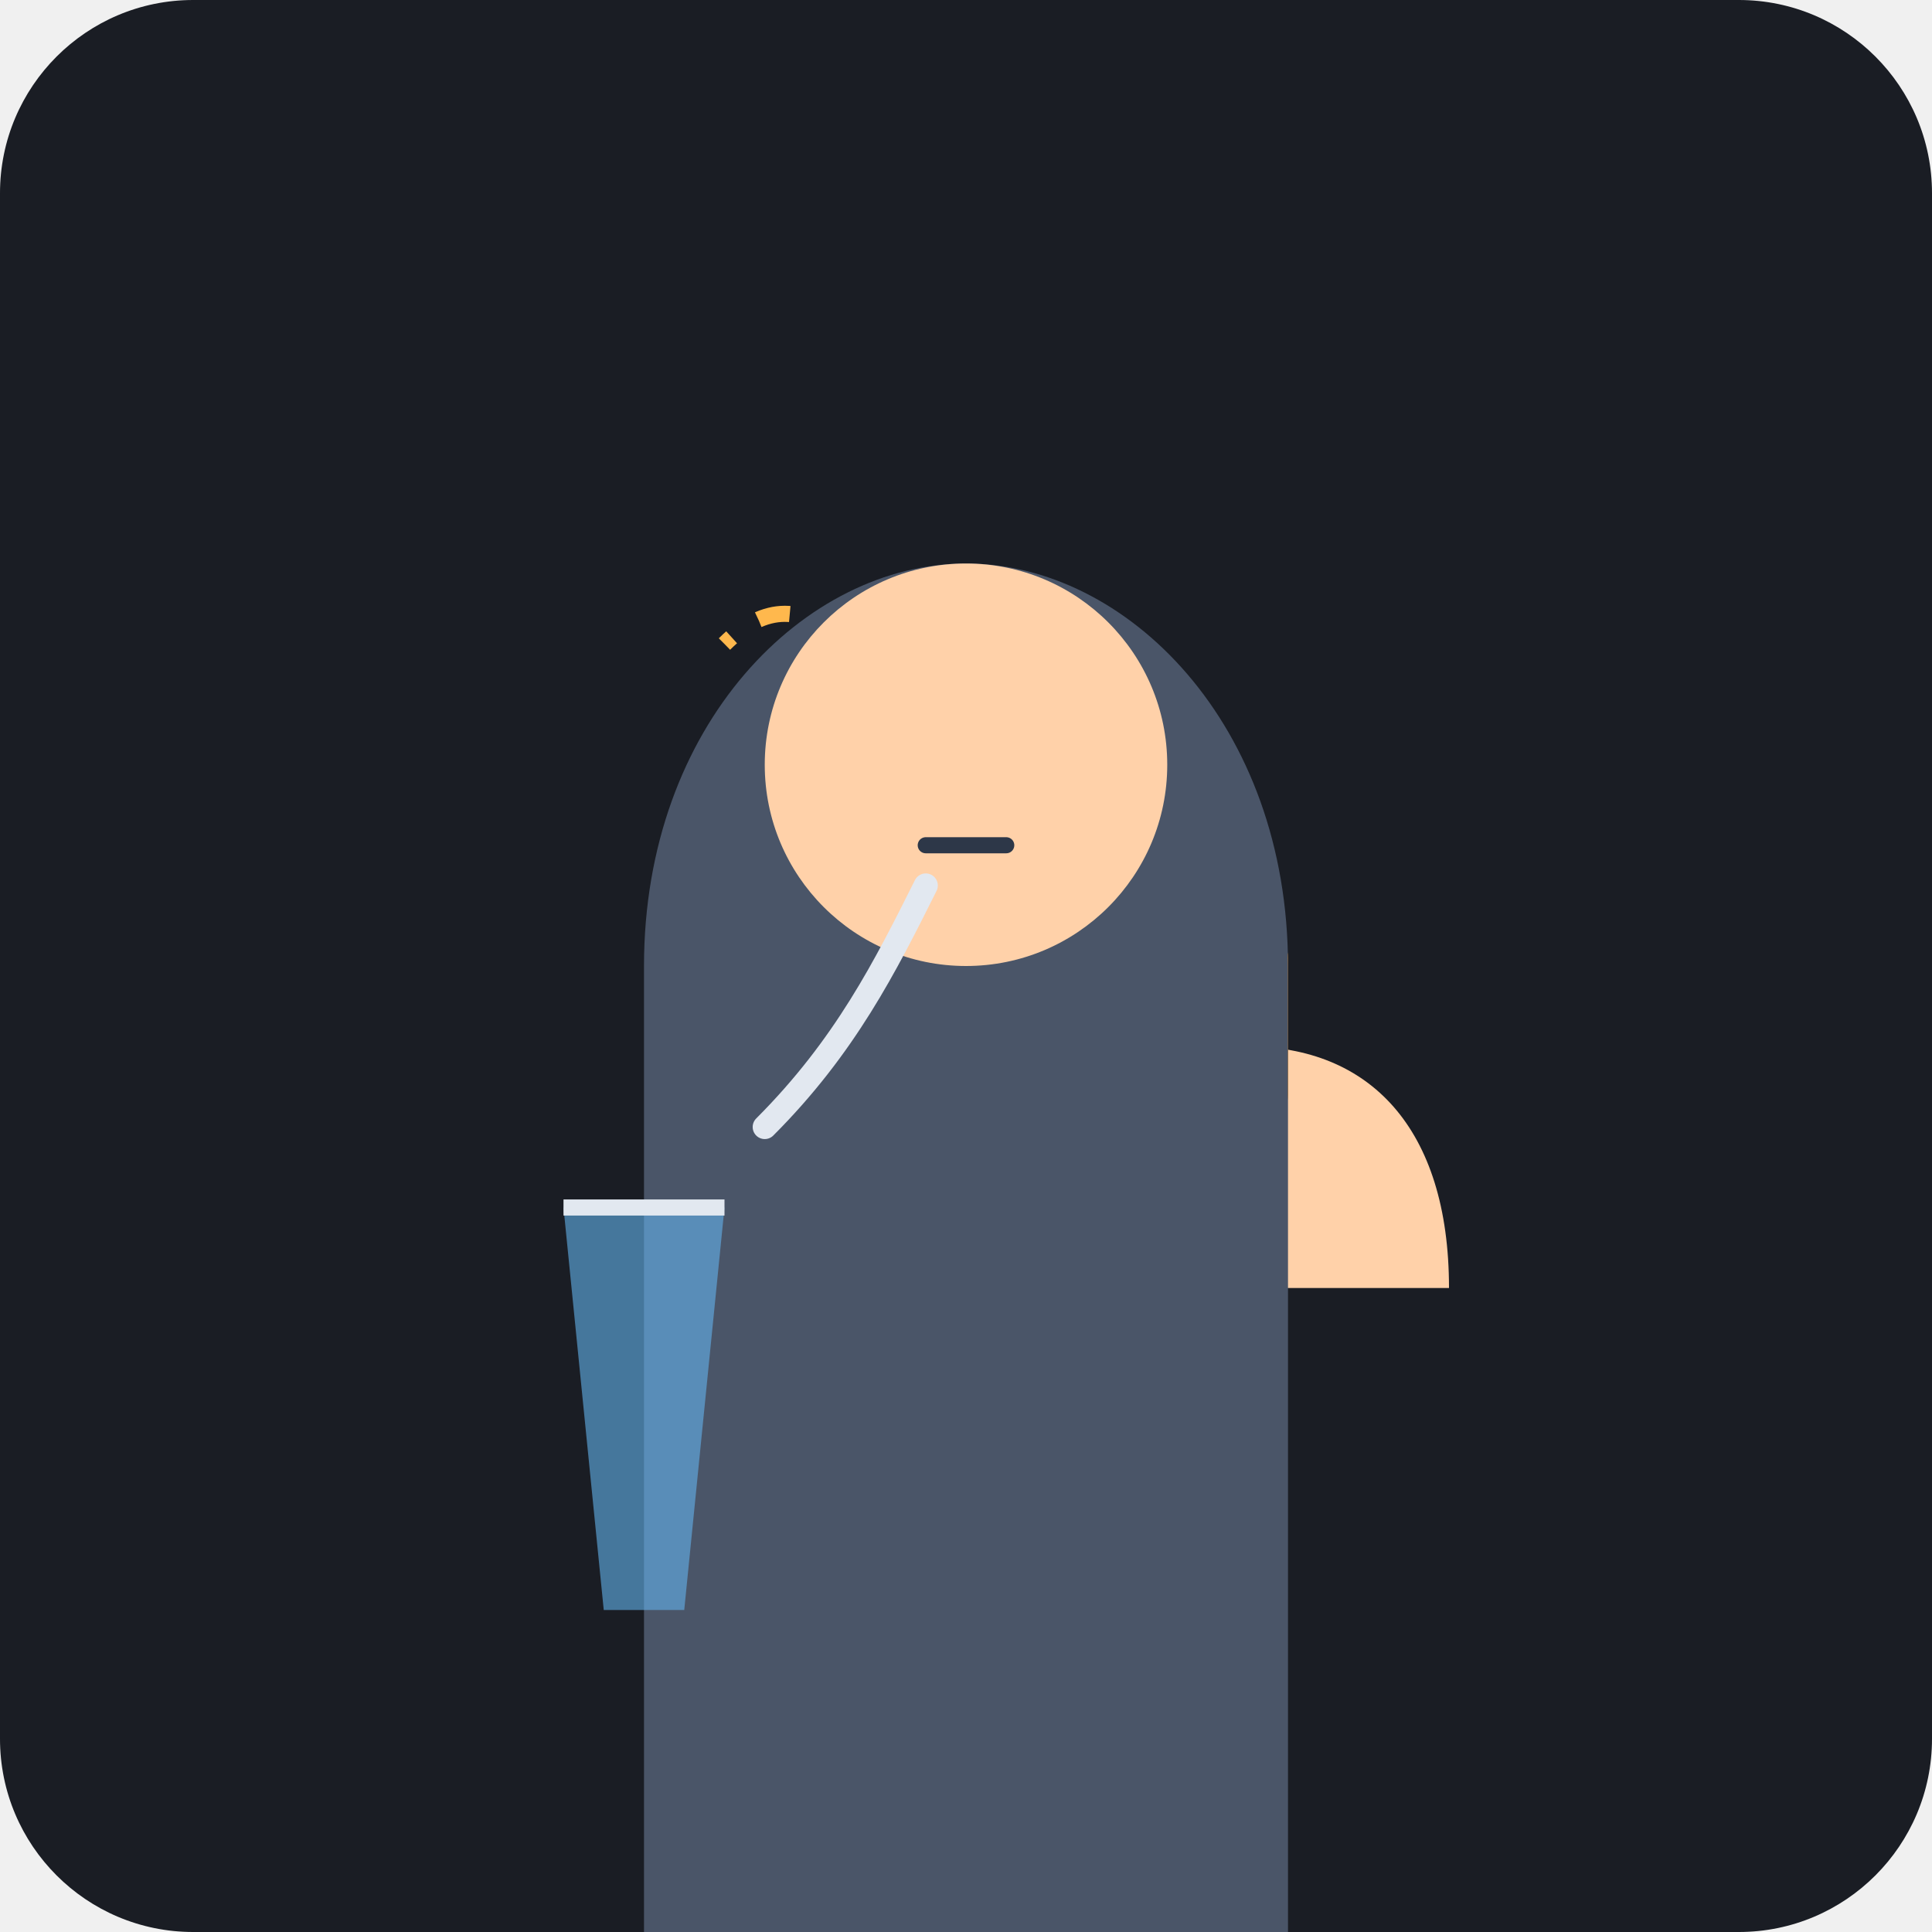
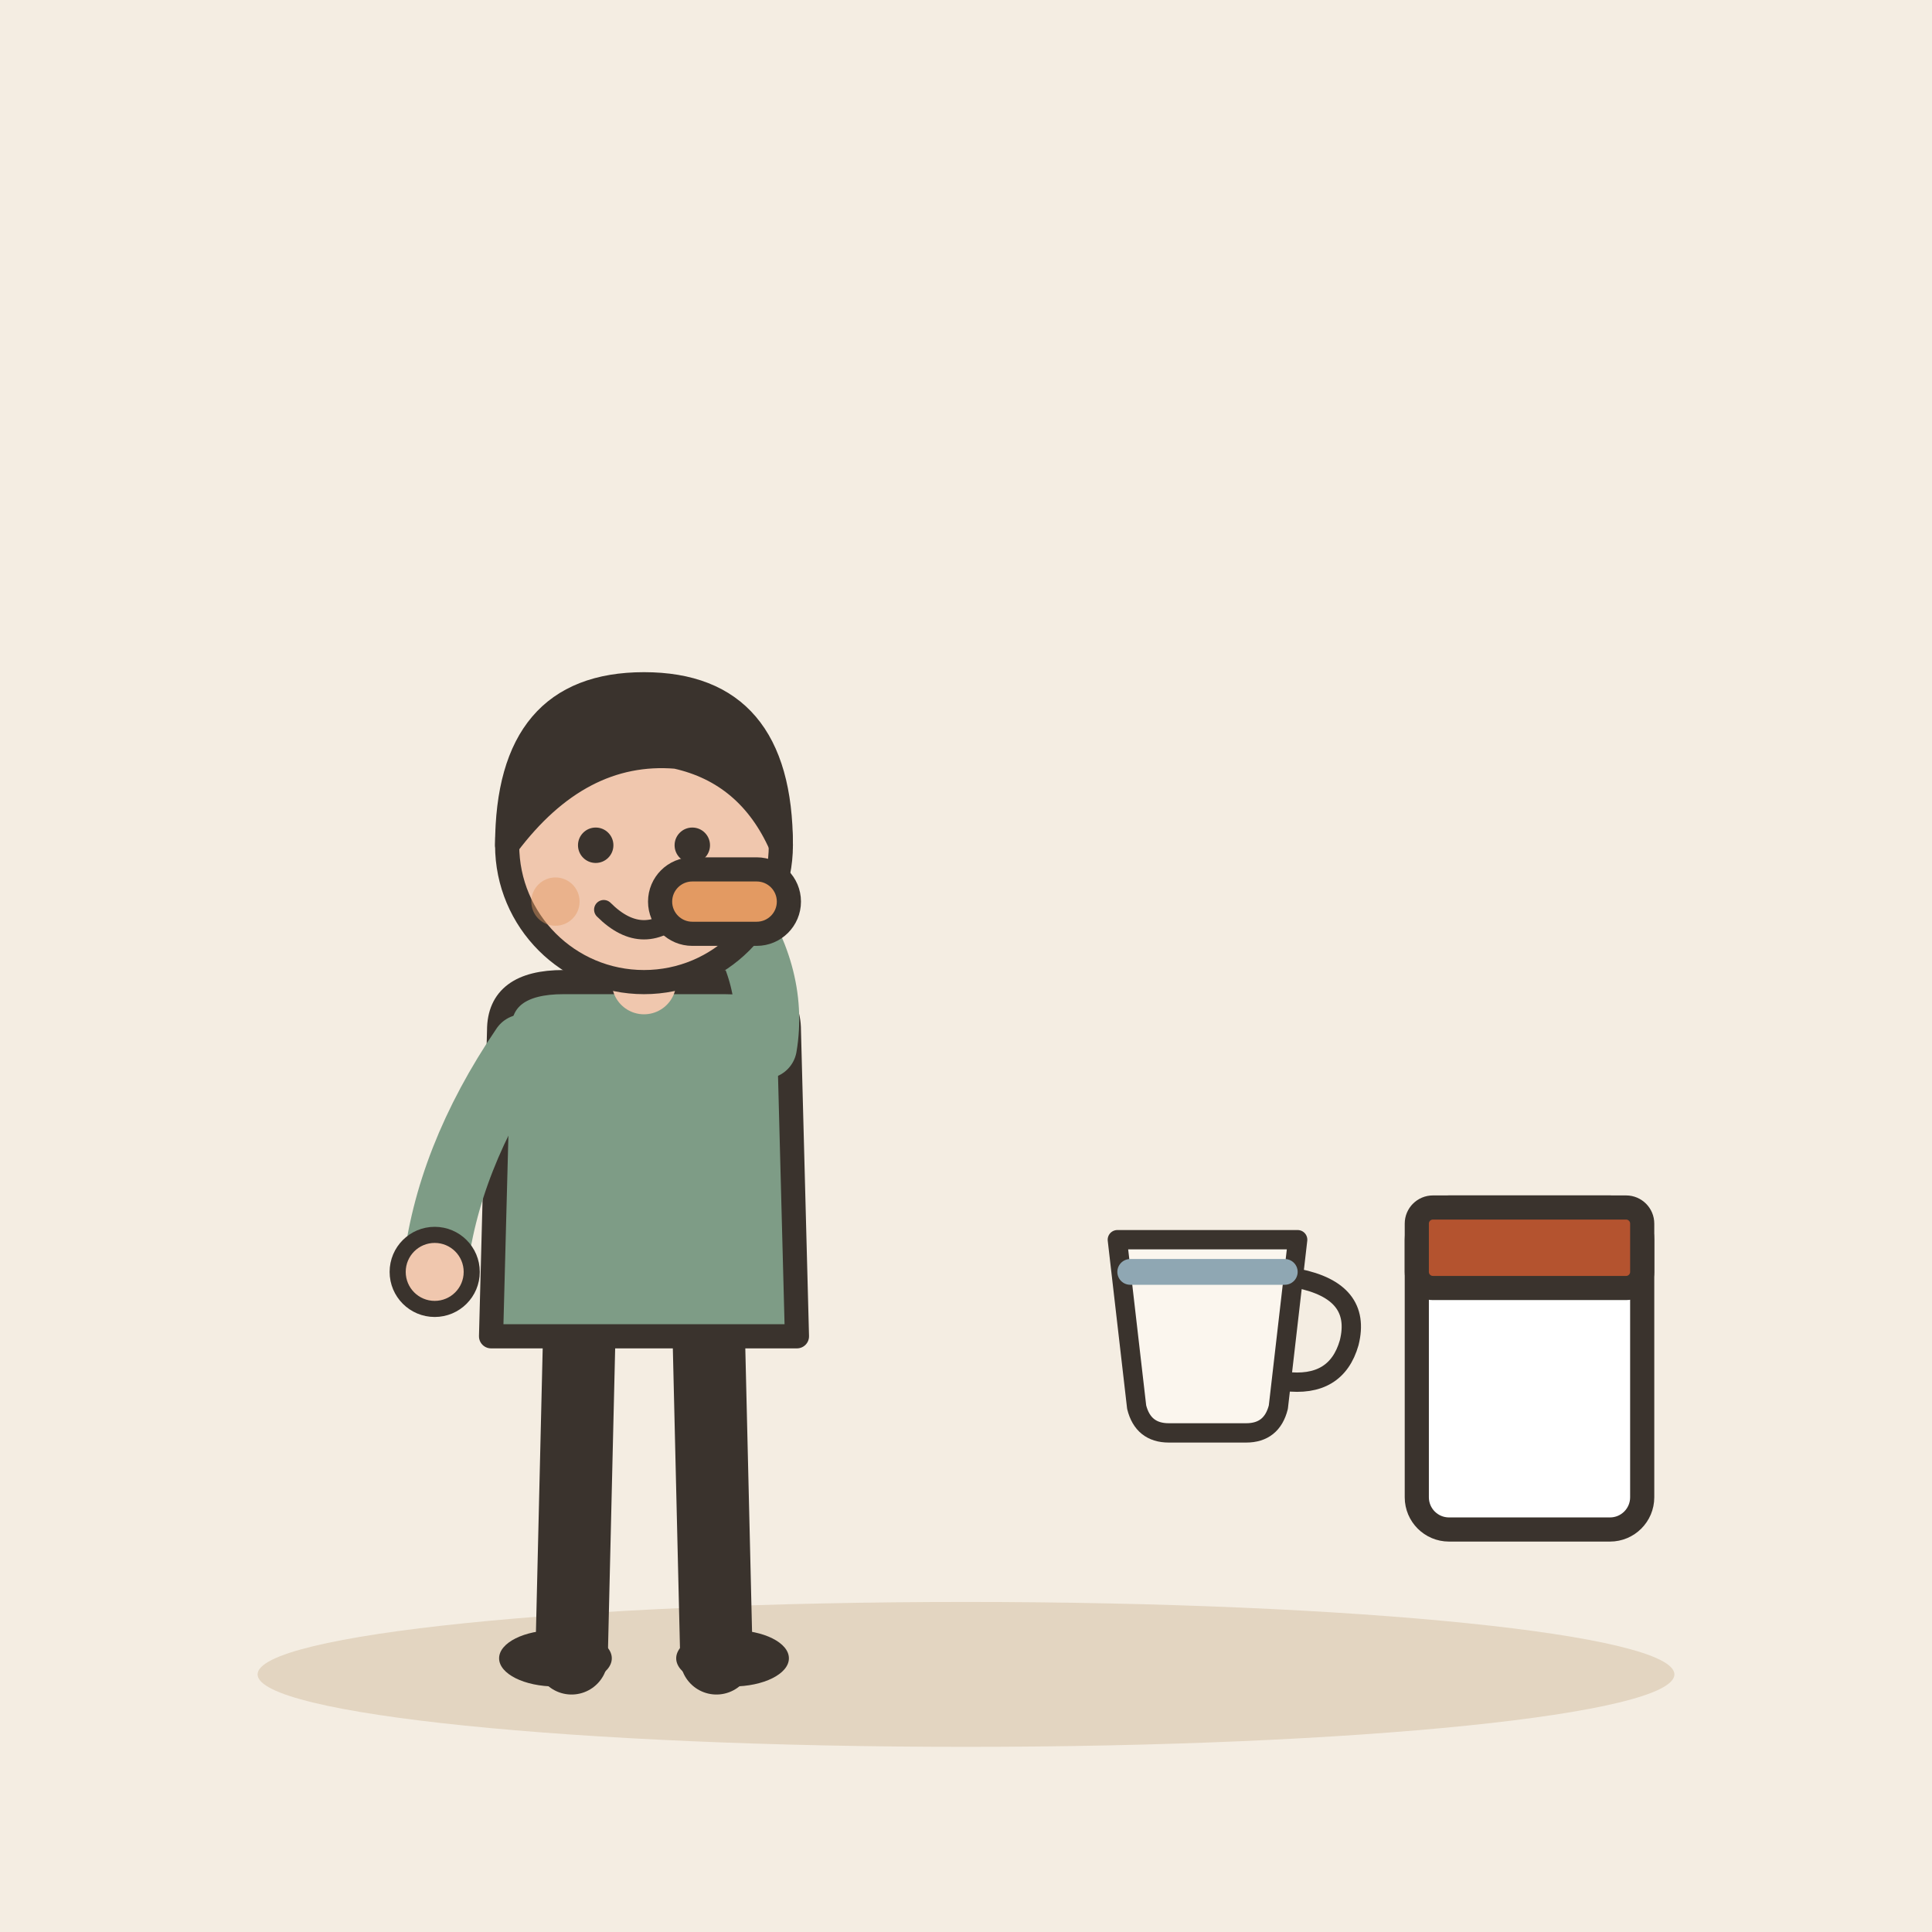
- <svg xmlns="http://www.w3.org/2000/svg" viewBox="0 0 240 240">
-   <rect width="240" height="240" rx="24" fill="#1A1D24" />
-   <path d="M110 90 C 105 85, 100 85, 95 90" stroke="#FFB84D" stroke-width="2" fill="none" stroke-dasharray="4 4" />
-   <path d="M105 80 C 100 75, 95 75, 90 80" stroke="#FFB84D" stroke-width="2" fill="none" stroke-dasharray="4 4" />
-   <path d="M120 160 C 120 140, 130 130, 145 130 L 155 130 C 170 130, 180 140, 180 160" fill="#FFD1A9" />
-   <rect x="140" y="115" width="20" height="25" rx="4" fill="#FF8C00" />
-   <rect x="144" y="118" width="12" height="6" rx="2" fill="#FFFFFF" />
-   <path d="M80 120 C 80 90, 100 70, 120 70 C 140 70, 160 90, 160 120 L 160 240 L 80 240 Z" fill="#4A5568" />
-   <circle cx="120" cy="95" r="25" fill="#FFD1A9" />
-   <path d="M115 105 L 125 105" stroke="#2D3748" stroke-width="2" stroke-linecap="round" />
-   <path d="M70 150 L 90 150 L 85 200 L 75 200 Z" fill="#63B3ED" fill-opacity="0.6" />
-   <path d="M70 150 L 90 150" stroke="#E2E8F0" stroke-width="2" />
-   <path d="M95 140 C 105 130, 110 120, 115 110" stroke="#E2E8F0" stroke-width="3" fill="none" stroke-linecap="round" />
+ <svg xmlns="http://www.w3.org/2000/svg" viewBox="0 0 240 240" data-style="editorial">
+   <rect width="240" height="240" fill="#F4EDE2" />
+   <ellipse cx="120" cy="208" rx="88" ry="9" fill="#E3D5C1" />
+   <g transform="translate(80 206)">
+     <path d="M-8 -42L-9 0" stroke="#3A332D" stroke-width="9" stroke-linecap="round" fill="none" />
+     <path d="M8 -42L9 0" stroke="#3A332D" stroke-width="9" stroke-linecap="round" fill="none" />
+     <ellipse cx="-11" cy="0" rx="7" ry="3.5" fill="#3A332D" />
+     <ellipse cx="11" cy="0" rx="7" ry="3.5" fill="#3A332D" />
+     <path d="M-18 -78Q-18 -84 -10 -84L10 -84Q18 -84 18 -78L19 -40L-19 -40Z" fill="#7E9C86" stroke="#3A332D" stroke-width="3" stroke-linecap="round" stroke-linejoin="round" />
+     <path d="M-15 -76Q-24.5 -62 -26 -48" fill="none" stroke="#7E9C86" stroke-width="8" stroke-linecap="round" stroke-linejoin="round" />
+     <circle cx="-26" cy="-48" r="4.6" fill="#F0C7AE" stroke="#3A332D" stroke-linecap="round" stroke-linejoin="round" stroke-width="2" />
+     <path d="M15 -76Q16.5 -85 10 -94" fill="none" stroke="#7E9C86" stroke-width="8" stroke-linecap="round" stroke-linejoin="round" />
+     <circle cx="10" cy="-94" r="4.6" fill="#F0C7AE" stroke="#3A332D" stroke-linecap="round" stroke-linejoin="round" stroke-width="2" />
+     <path d="M0 -84L0 -88" stroke="#F0C7AE" stroke-width="8" stroke-linecap="round" fill="none" />
+     <circle cx="0" cy="-101" r="17" fill="#F0C7AE" stroke="#3A332D" stroke-width="3" stroke-linecap="round" stroke-linejoin="round" />
+     <path d="M-17 -101Q-17 -121 0 -121Q17 -121 17 -101Q13 -110 4 -112Q-8 -113 -17 -101Z" fill="#3A332D" stroke="#3A332D" stroke-width="3" stroke-linecap="round" stroke-linejoin="round" />
+     <circle cx="-6" cy="-101" r="2.2" fill="#3A332D" />
+     <circle cx="6" cy="-101" r="2.2" fill="#3A332D" />
+     <path d="M-5 -93Q0 -88 5 -93" fill="none" stroke="#3A332D" stroke-width="2.4" stroke-linecap="round" stroke-linejoin="round" />
+     <circle cx="-11" cy="-94" r="3" fill="#E39A62" opacity="0.45" />
+     <circle cx="11" cy="-94" r="3" fill="#E39A62" opacity="0.45" />
+     <g transform="translate(10 -94)">
+       <rect x="-8" y="-4" width="16" height="8" rx="4" fill="#E39A62" stroke="#3A332D" stroke-width="3" stroke-linecap="round" stroke-linejoin="round" />
+     </g>
+   </g>
+   <g transform="translate(150 170) scale(0.8 0.8)">
+     <path d="M-14 -20L14 -20L11 6Q10 10 6 10L-6 10Q-10 10 -11 6Z" fill="#FBF6EE" stroke="#3A332D" stroke-width="3" stroke-linecap="round" stroke-linejoin="round" />
+     <path d="M14 -14Q24 -12 22 -4Q20 3 12 2" fill="none" stroke="#3A332D" stroke-width="3" stroke-linecap="round" stroke-linejoin="round" />
+     <path d="M-12 -15L12 -15" fill="none" stroke="#8FA7B3" stroke-width="4" stroke-linecap="round" stroke-linejoin="round" />
+   </g>
+   <g transform="translate(190 170)">
+     <rect x="-14" y="-20" width="28" height="40" rx="4" fill="#FFFFFF" stroke="#3A332D" stroke-width="3" stroke-linecap="round" stroke-linejoin="round" />
+     <rect x="-14" y="-20" width="28" height="10" rx="2" fill="#B4532F" stroke="#3A332D" stroke-width="3" stroke-linecap="round" stroke-linejoin="round" />
+   </g>
</svg>
